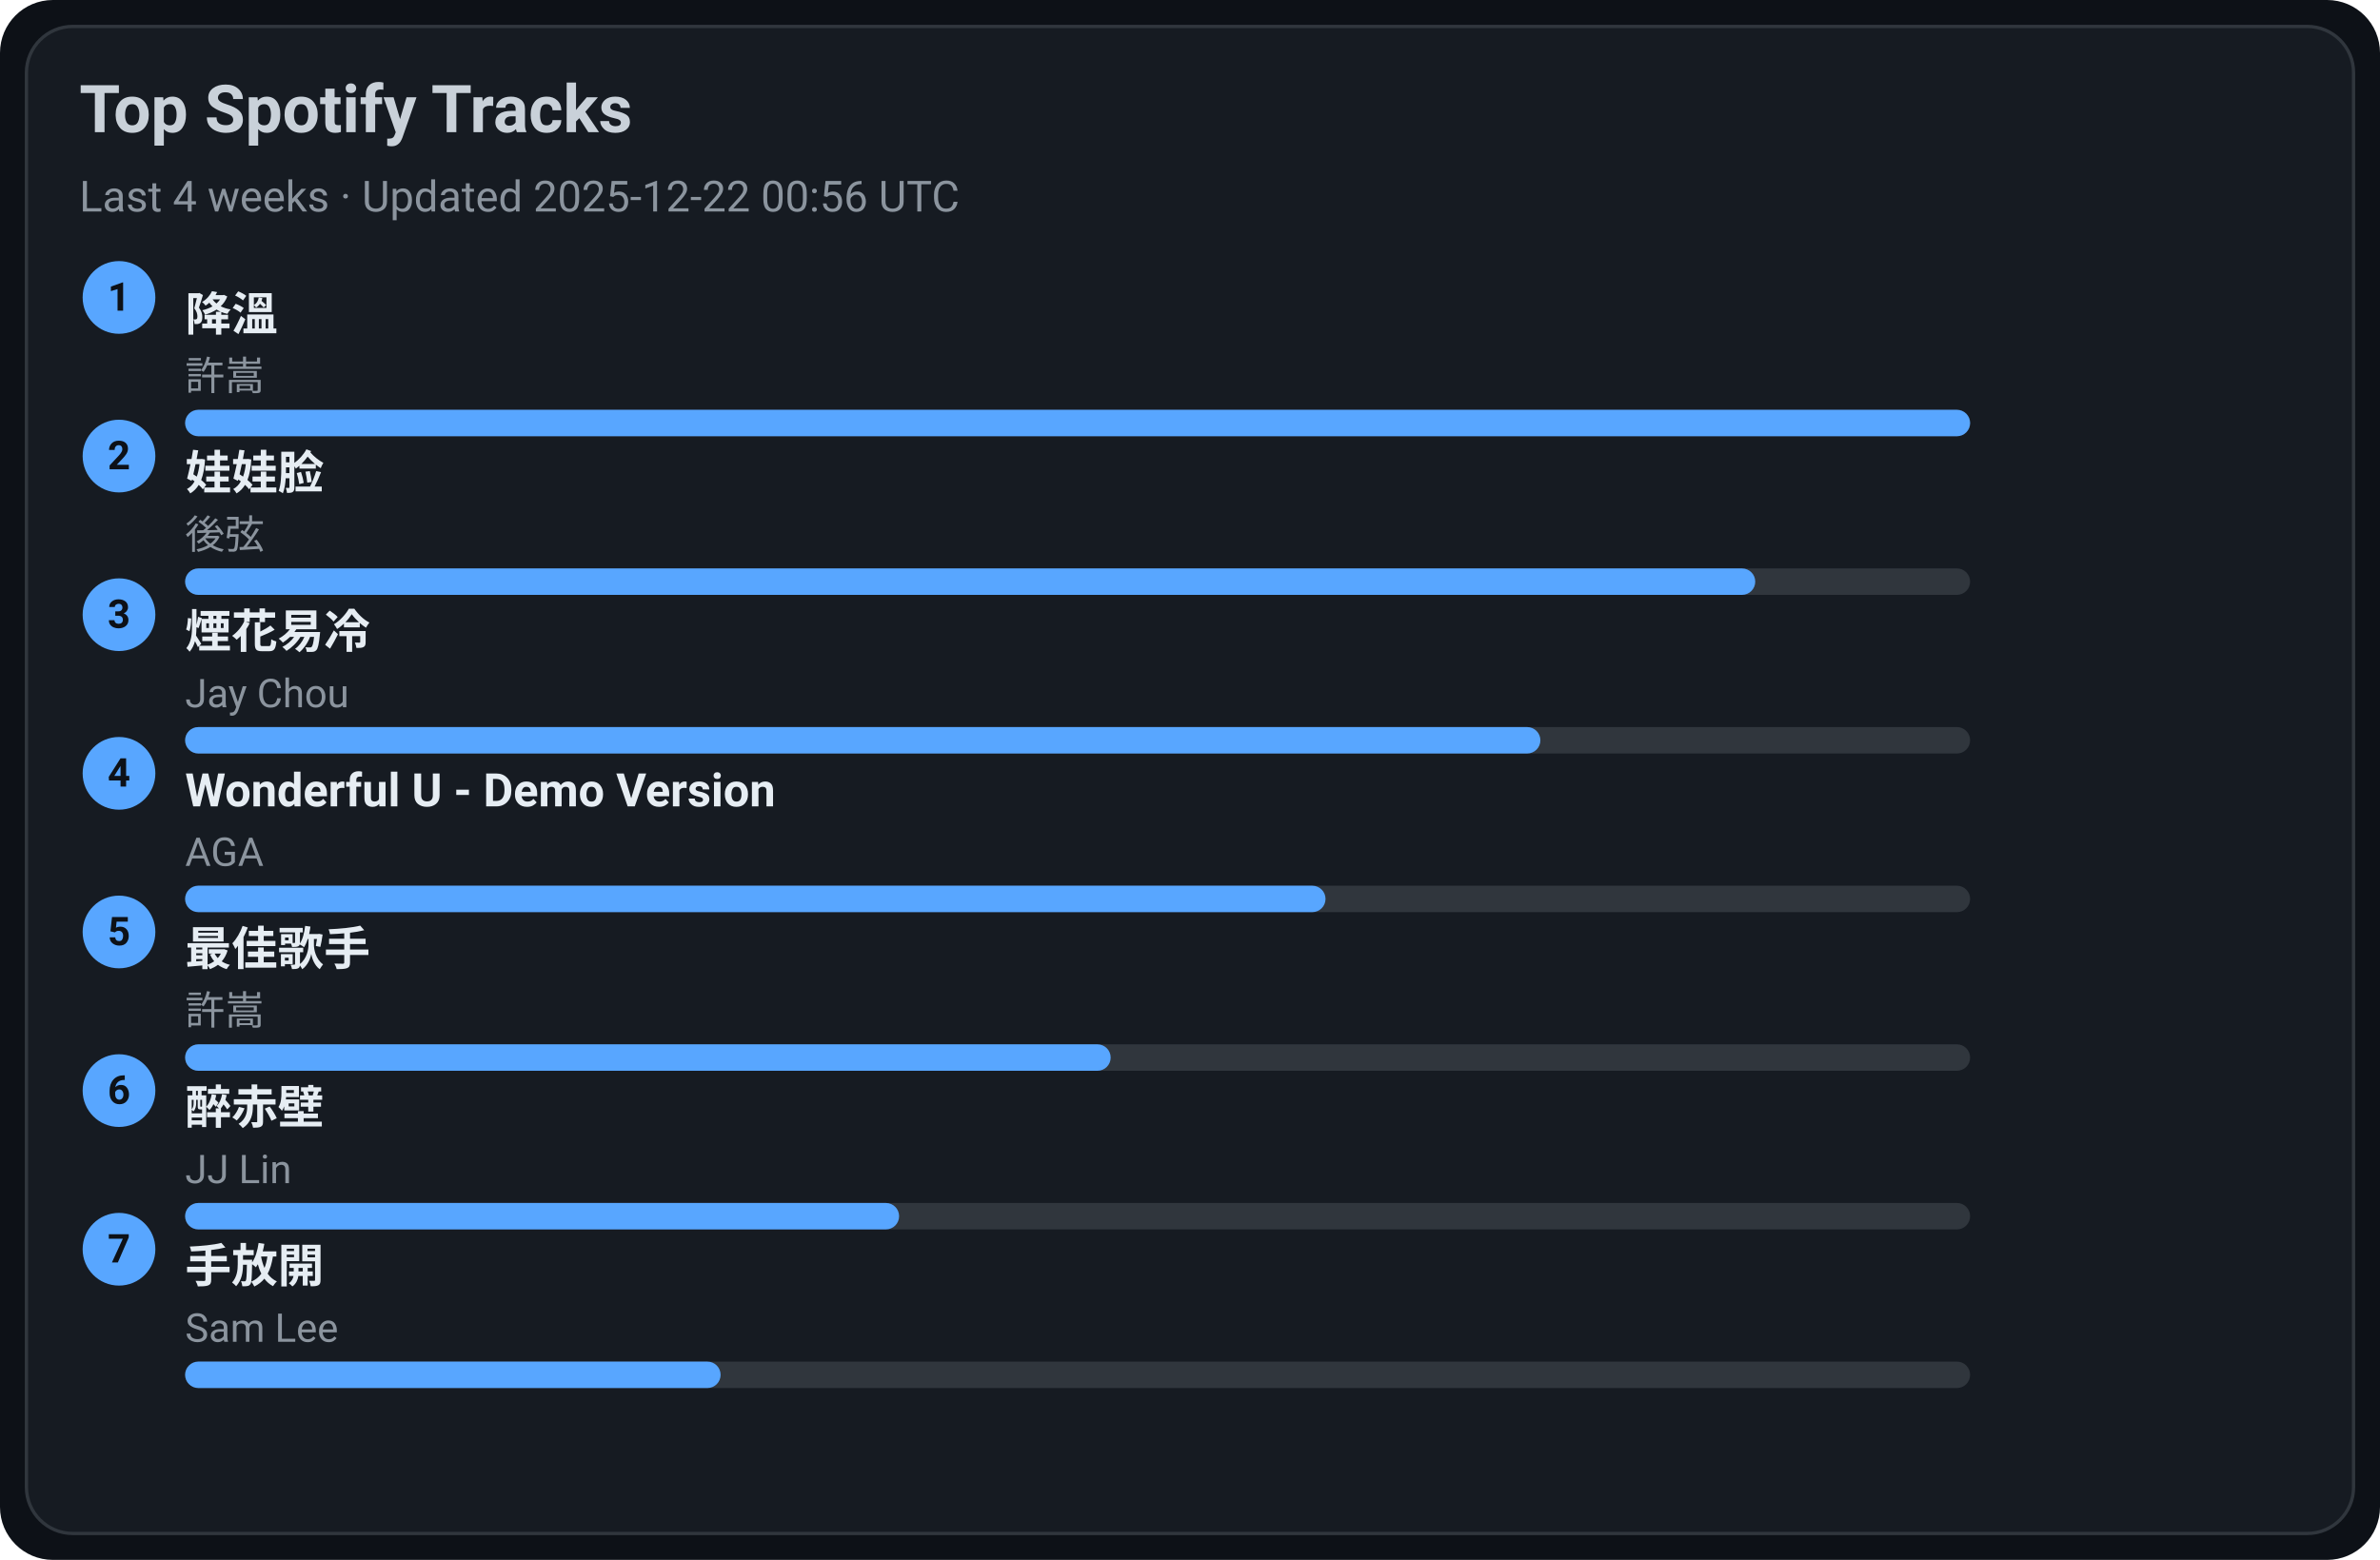
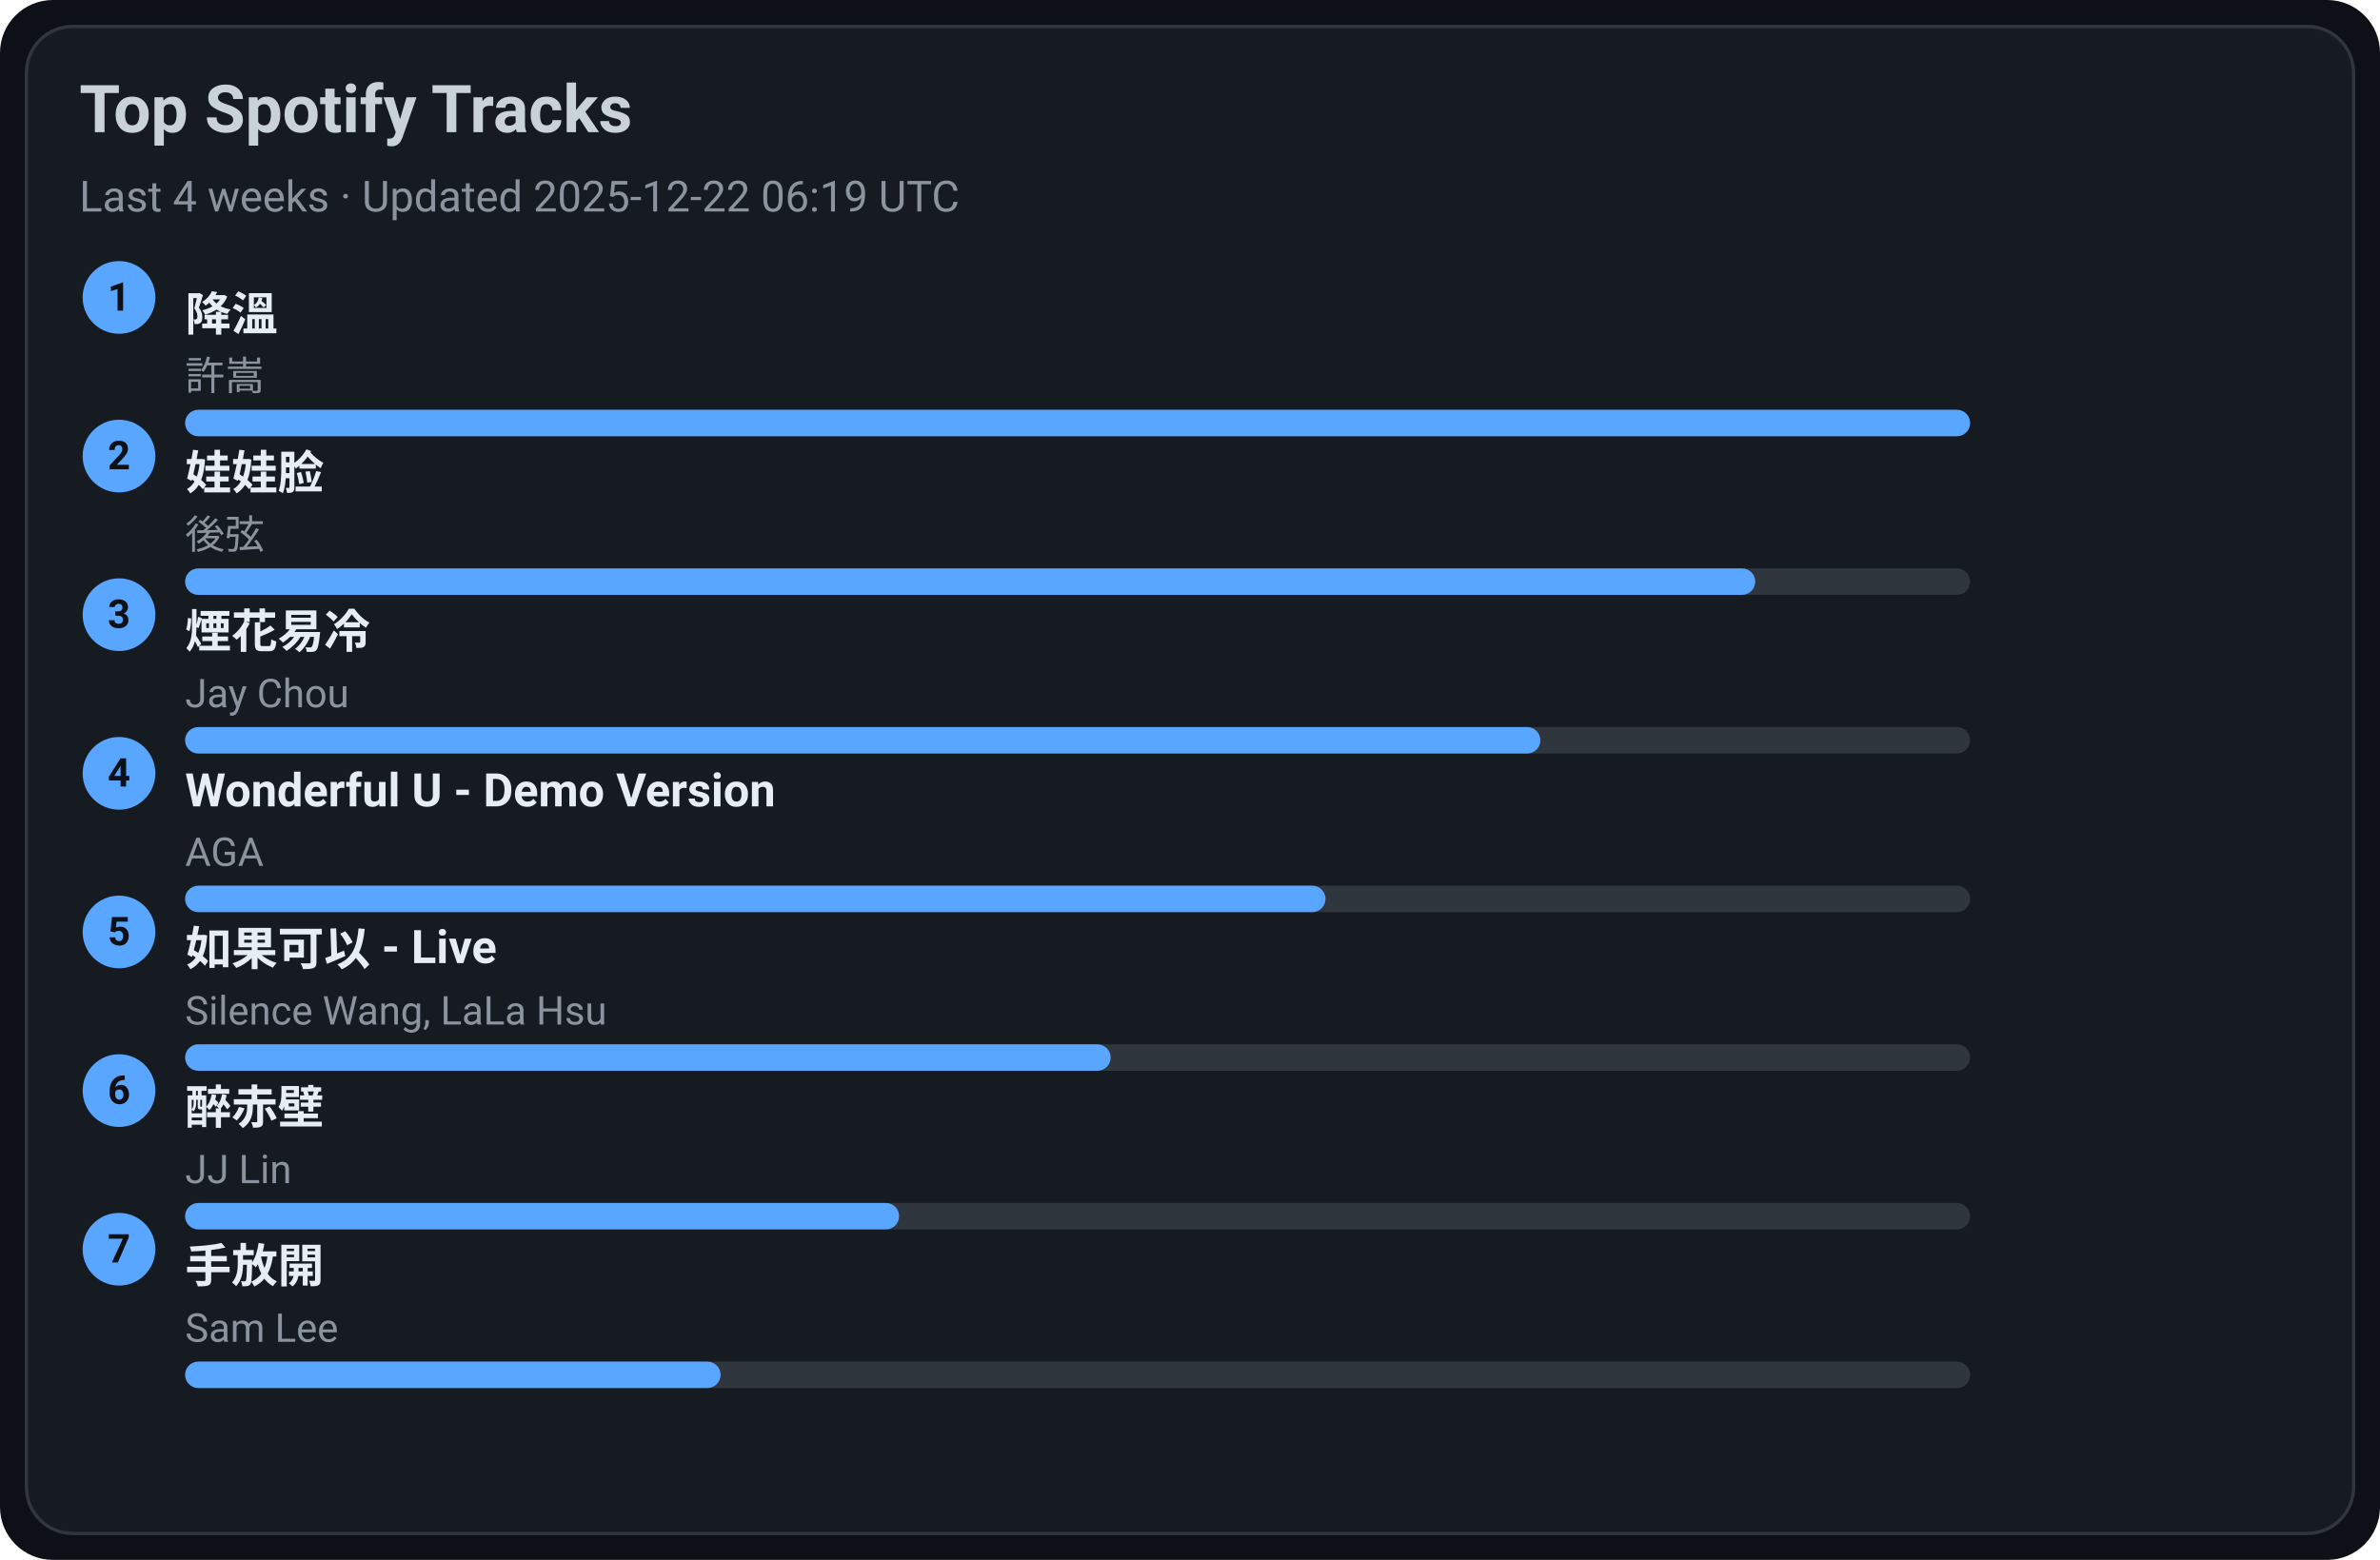
<svg xmlns="http://www.w3.org/2000/svg" width="720" height="472" viewBox="0 0 720 472">
  <style>text{font-family:-apple-system,BlinkMacSystemFont,Segoe UI,Roboto,Ubuntu,Helvetica Neue,Arial,Noto Sans,sans-serif}</style>
  <rect width="720" height="472" rx="16" fill="#0d1117" />
  <rect x="8" y="8" width="704" height="456" rx="14" fill="#161b22" stroke="#30363d" />
  <text x="24" y="40" font-size="20" fill="#c9d1d9" font-weight="600">Top Spotify Tracks</text>
-   <text x="24" y="64" font-size="13" fill="#8b949e">Last 4 weeks · Updated 2025-12-22 00:56 UTC</text>
+   <text x="24" y="64" font-size="13" fill="#8b949e">Last 4 weeks · Updated 2025-12-22 06:19 UTC</text>
  <circle cx="36" cy="90" r="11" fill="#58a6ff" />
  <text x="36" y="94" text-anchor="middle" font-size="12" fill="#0d1117" font-weight="700">1</text>
  <a href="https://open.spotify.com/track/2q9uhrOfyOnBa3oWR1PfYT" target="_blank" rel="noopener noreferrer">
    <text x="56" y="100" font-size="14" fill="#e6edf3" font-weight="600">降溫</text>
  </a>
  <text x="56" y="118" font-size="12" fill="#8b949e">許嵩</text>
  <rect x="56" y="124" width="540" height="8" rx="4" fill="#30363d" />
  <rect x="56" y="124" width="540" height="8" rx="4" fill="#58a6ff" />
  <circle cx="36" cy="138" r="11" fill="#58a6ff" />
  <text x="36" y="142" text-anchor="middle" font-size="12" fill="#0d1117" font-weight="700">2</text>
  <a href="https://open.spotify.com/track/08ouEICweFmqfgPJnRIQkE" target="_blank" rel="noopener noreferrer">
    <text x="56" y="148" font-size="14" fill="#e6edf3" font-weight="600">娃娃脸</text>
  </a>
  <text x="56" y="166" font-size="12" fill="#8b949e">後弦</text>
  <rect x="56" y="172" width="540" height="8" rx="4" fill="#30363d" />
  <rect x="56" y="172" width="475" height="8" rx="4" fill="#58a6ff" />
  <circle cx="36" cy="186" r="11" fill="#58a6ff" />
  <text x="36" y="190" text-anchor="middle" font-size="12" fill="#0d1117" font-weight="700">3</text>
  <a href="https://open.spotify.com/track/24beWW0pQCJEF3IVSpIryu" target="_blank" rel="noopener noreferrer">
    <text x="56" y="196" font-size="14" fill="#e6edf3" font-weight="600">煙花易冷</text>
  </a>
  <text x="56" y="214" font-size="12" fill="#8b949e">Jay Chou</text>
  <rect x="56" y="220" width="540" height="8" rx="4" fill="#30363d" />
  <rect x="56" y="220" width="410" height="8" rx="4" fill="#58a6ff" />
  <circle cx="36" cy="234" r="11" fill="#58a6ff" />
  <text x="36" y="238" text-anchor="middle" font-size="12" fill="#0d1117" font-weight="700">4</text>
  <a href="https://open.spotify.com/track/2eSNpIOFoi1Q8wxw6CycXJ" target="_blank" rel="noopener noreferrer">
    <text x="56" y="244" font-size="14" fill="#e6edf3" font-weight="600">Wonderful U - Demo Version</text>
  </a>
  <text x="56" y="262" font-size="12" fill="#8b949e">AGA</text>
  <rect x="56" y="268" width="540" height="8" rx="4" fill="#30363d" />
  <rect x="56" y="268" width="345" height="8" rx="4" fill="#58a6ff" />
  <circle cx="36" cy="282" r="11" fill="#58a6ff" />
  <text x="36" y="286" text-anchor="middle" font-size="12" fill="#0d1117" font-weight="700">5</text>
-   <a href="https://open.spotify.com/track/1tXkID53w0fBaY5p3MjNxN" target="_blank" rel="noopener noreferrer">
-     <text x="56" y="292" font-size="14" fill="#e6edf3" font-weight="600">最佳歌手</text>
+   <a href="https://open.spotify.com/track/6IF65dJzfmPcX7jwDegwoo" target="_blank" rel="noopener noreferrer">
+     <text x="56" y="292" font-size="14" fill="#e6edf3" font-weight="600">如果可以 - Live</text>
  </a>
-   <text x="56" y="310" font-size="12" fill="#8b949e">許嵩</text>
+   <text x="56" y="310" font-size="12" fill="#8b949e">Silence Wang, LaLa Hsu</text>
  <rect x="56" y="316" width="540" height="8" rx="4" fill="#30363d" />
  <rect x="56" y="316" width="280" height="8" rx="4" fill="#58a6ff" />
  <circle cx="36" cy="330" r="11" fill="#58a6ff" />
  <text x="36" y="334" text-anchor="middle" font-size="12" fill="#0d1117" font-weight="700">6</text>
  <a href="https://open.spotify.com/track/69lAYqbyHL1A0gctdLd9WV" target="_blank" rel="noopener noreferrer">
    <text x="56" y="340" font-size="14" fill="#e6edf3" font-weight="600">醉赤壁</text>
  </a>
  <text x="56" y="358" font-size="12" fill="#8b949e">JJ Lin</text>
  <rect x="56" y="364" width="540" height="8" rx="4" fill="#30363d" />
  <rect x="56" y="364" width="216" height="8" rx="4" fill="#58a6ff" />
  <circle cx="36" cy="378" r="11" fill="#58a6ff" />
  <text x="36" y="382" text-anchor="middle" font-size="12" fill="#0d1117" font-weight="700">7</text>
  <a href="https://open.spotify.com/track/2Dd9EXYXI2NNrLG61OtWQv" target="_blank" rel="noopener noreferrer">
    <text x="56" y="388" font-size="14" fill="#e6edf3" font-weight="600">手放開</text>
  </a>
  <text x="56" y="406" font-size="12" fill="#8b949e">Sam Lee</text>
  <rect x="56" y="412" width="540" height="8" rx="4" fill="#30363d" />
  <rect x="56" y="412" width="162" height="8" rx="4" fill="#58a6ff" />
</svg>
